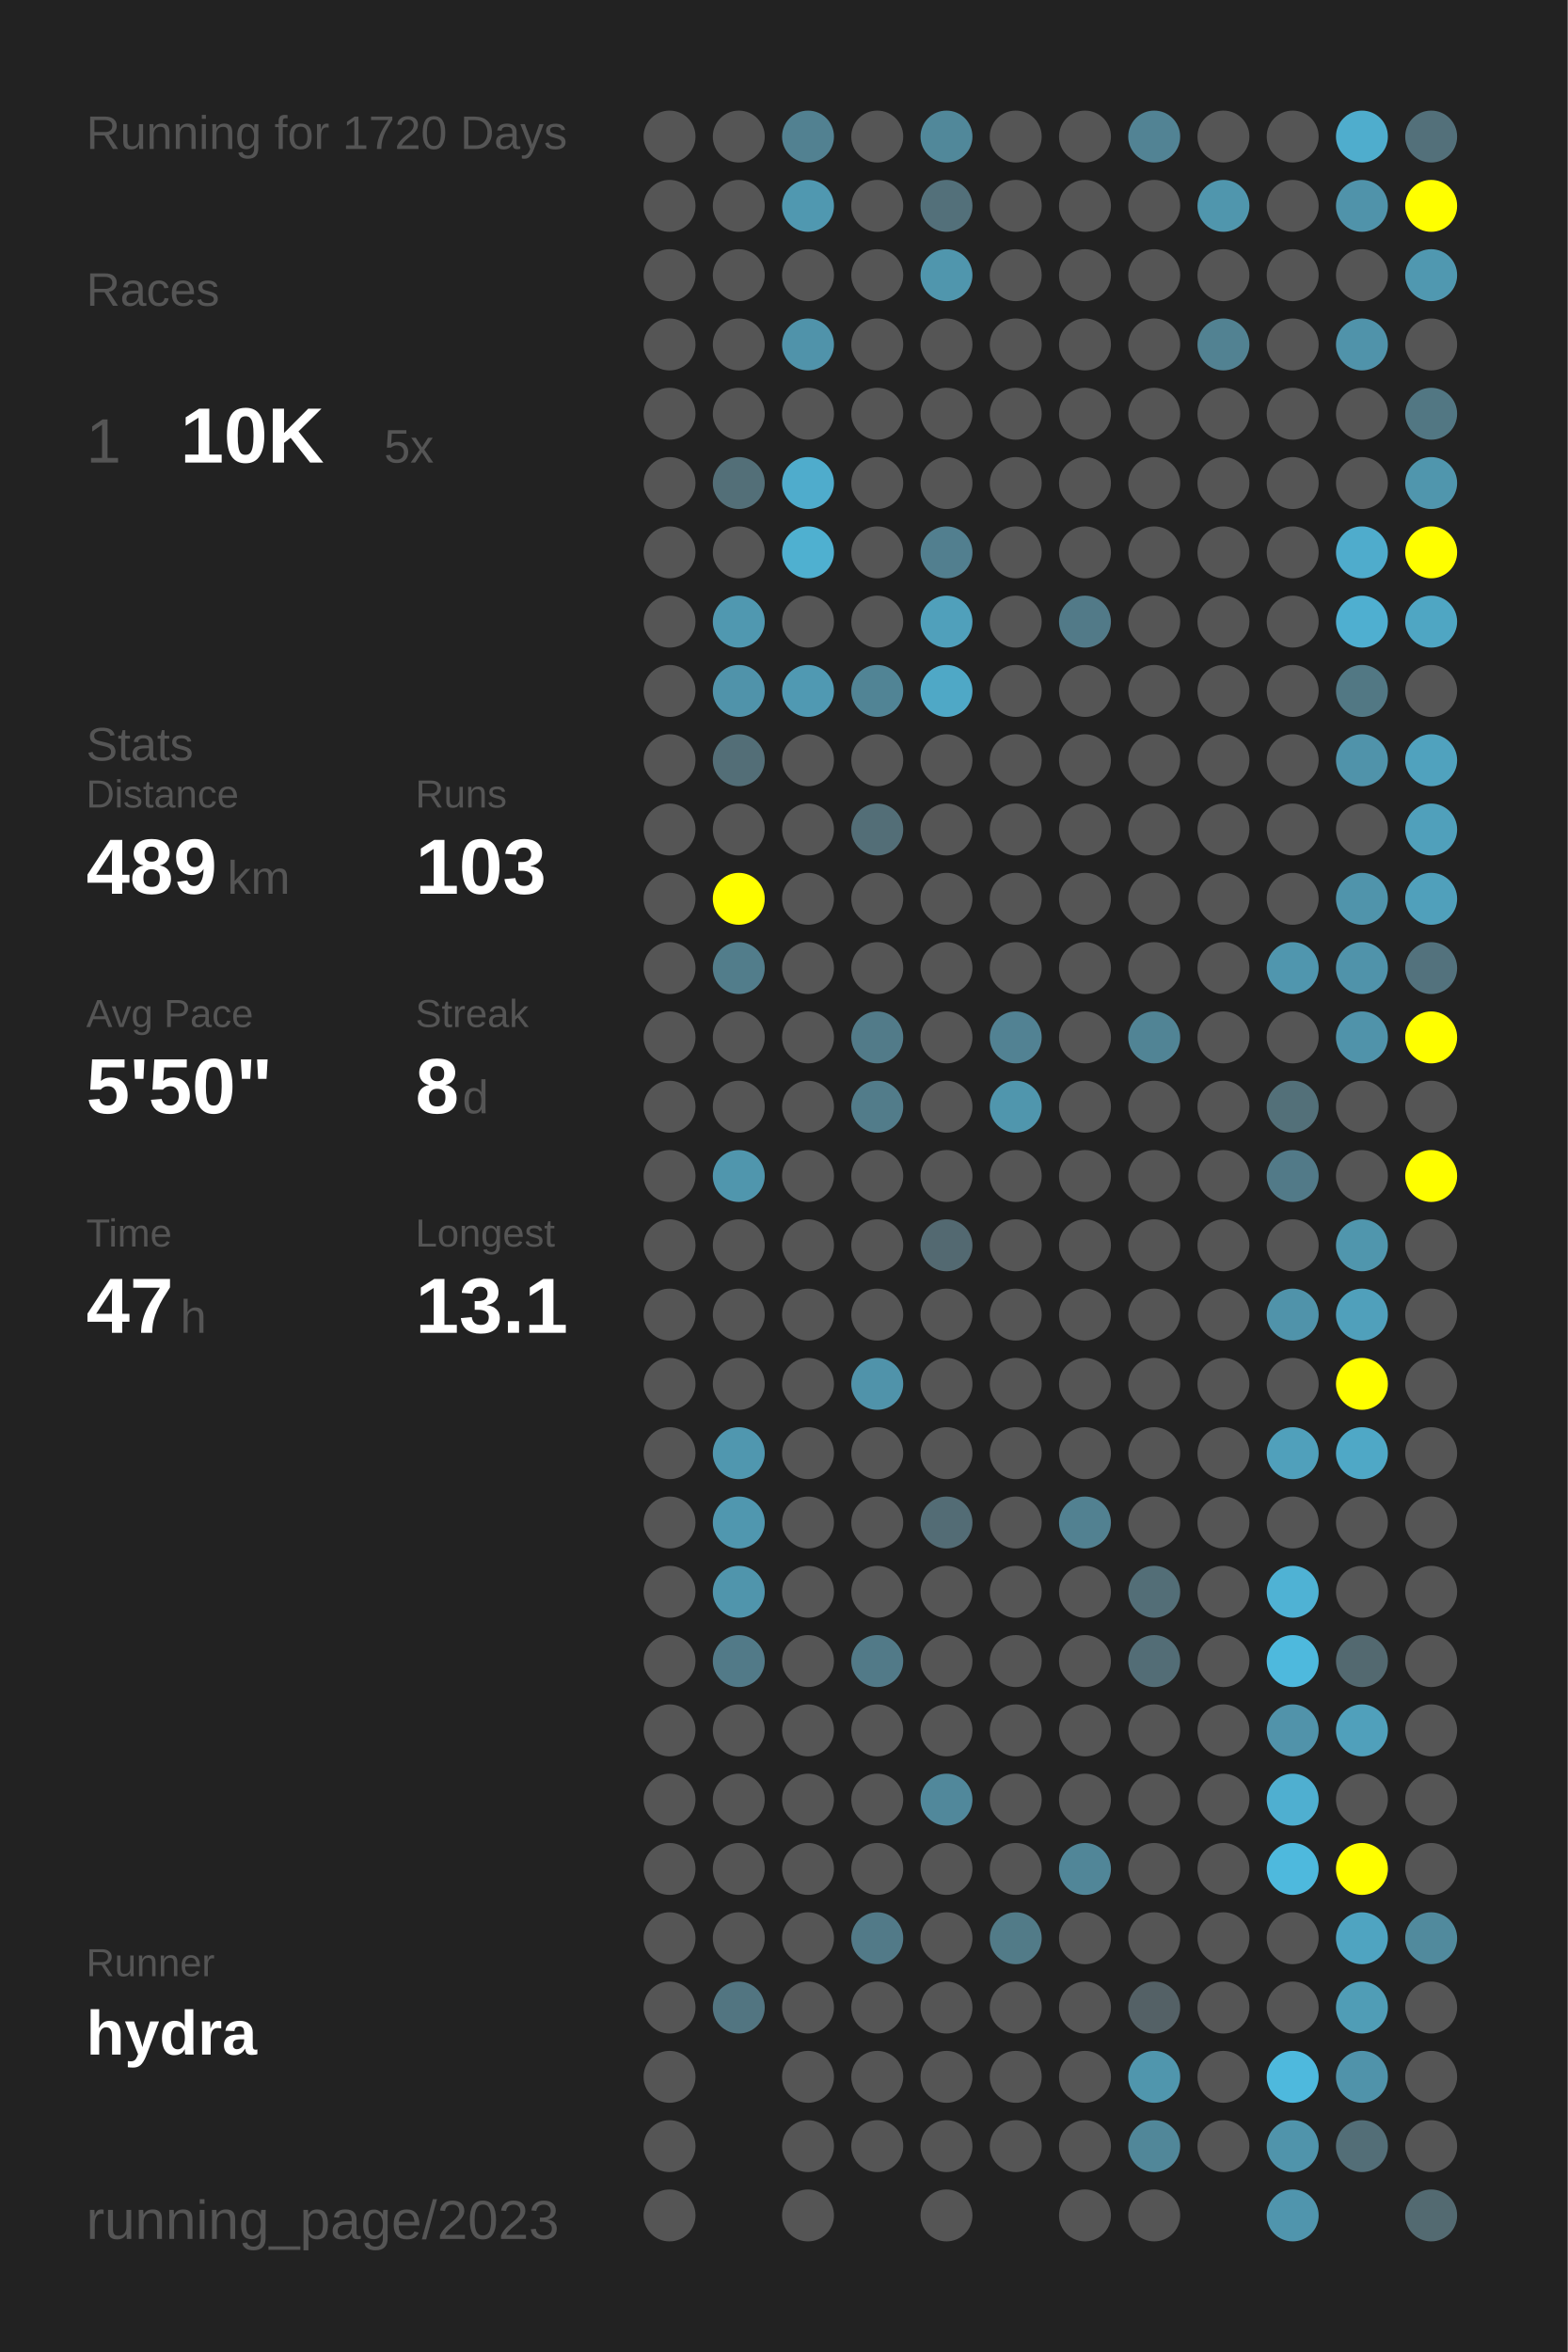
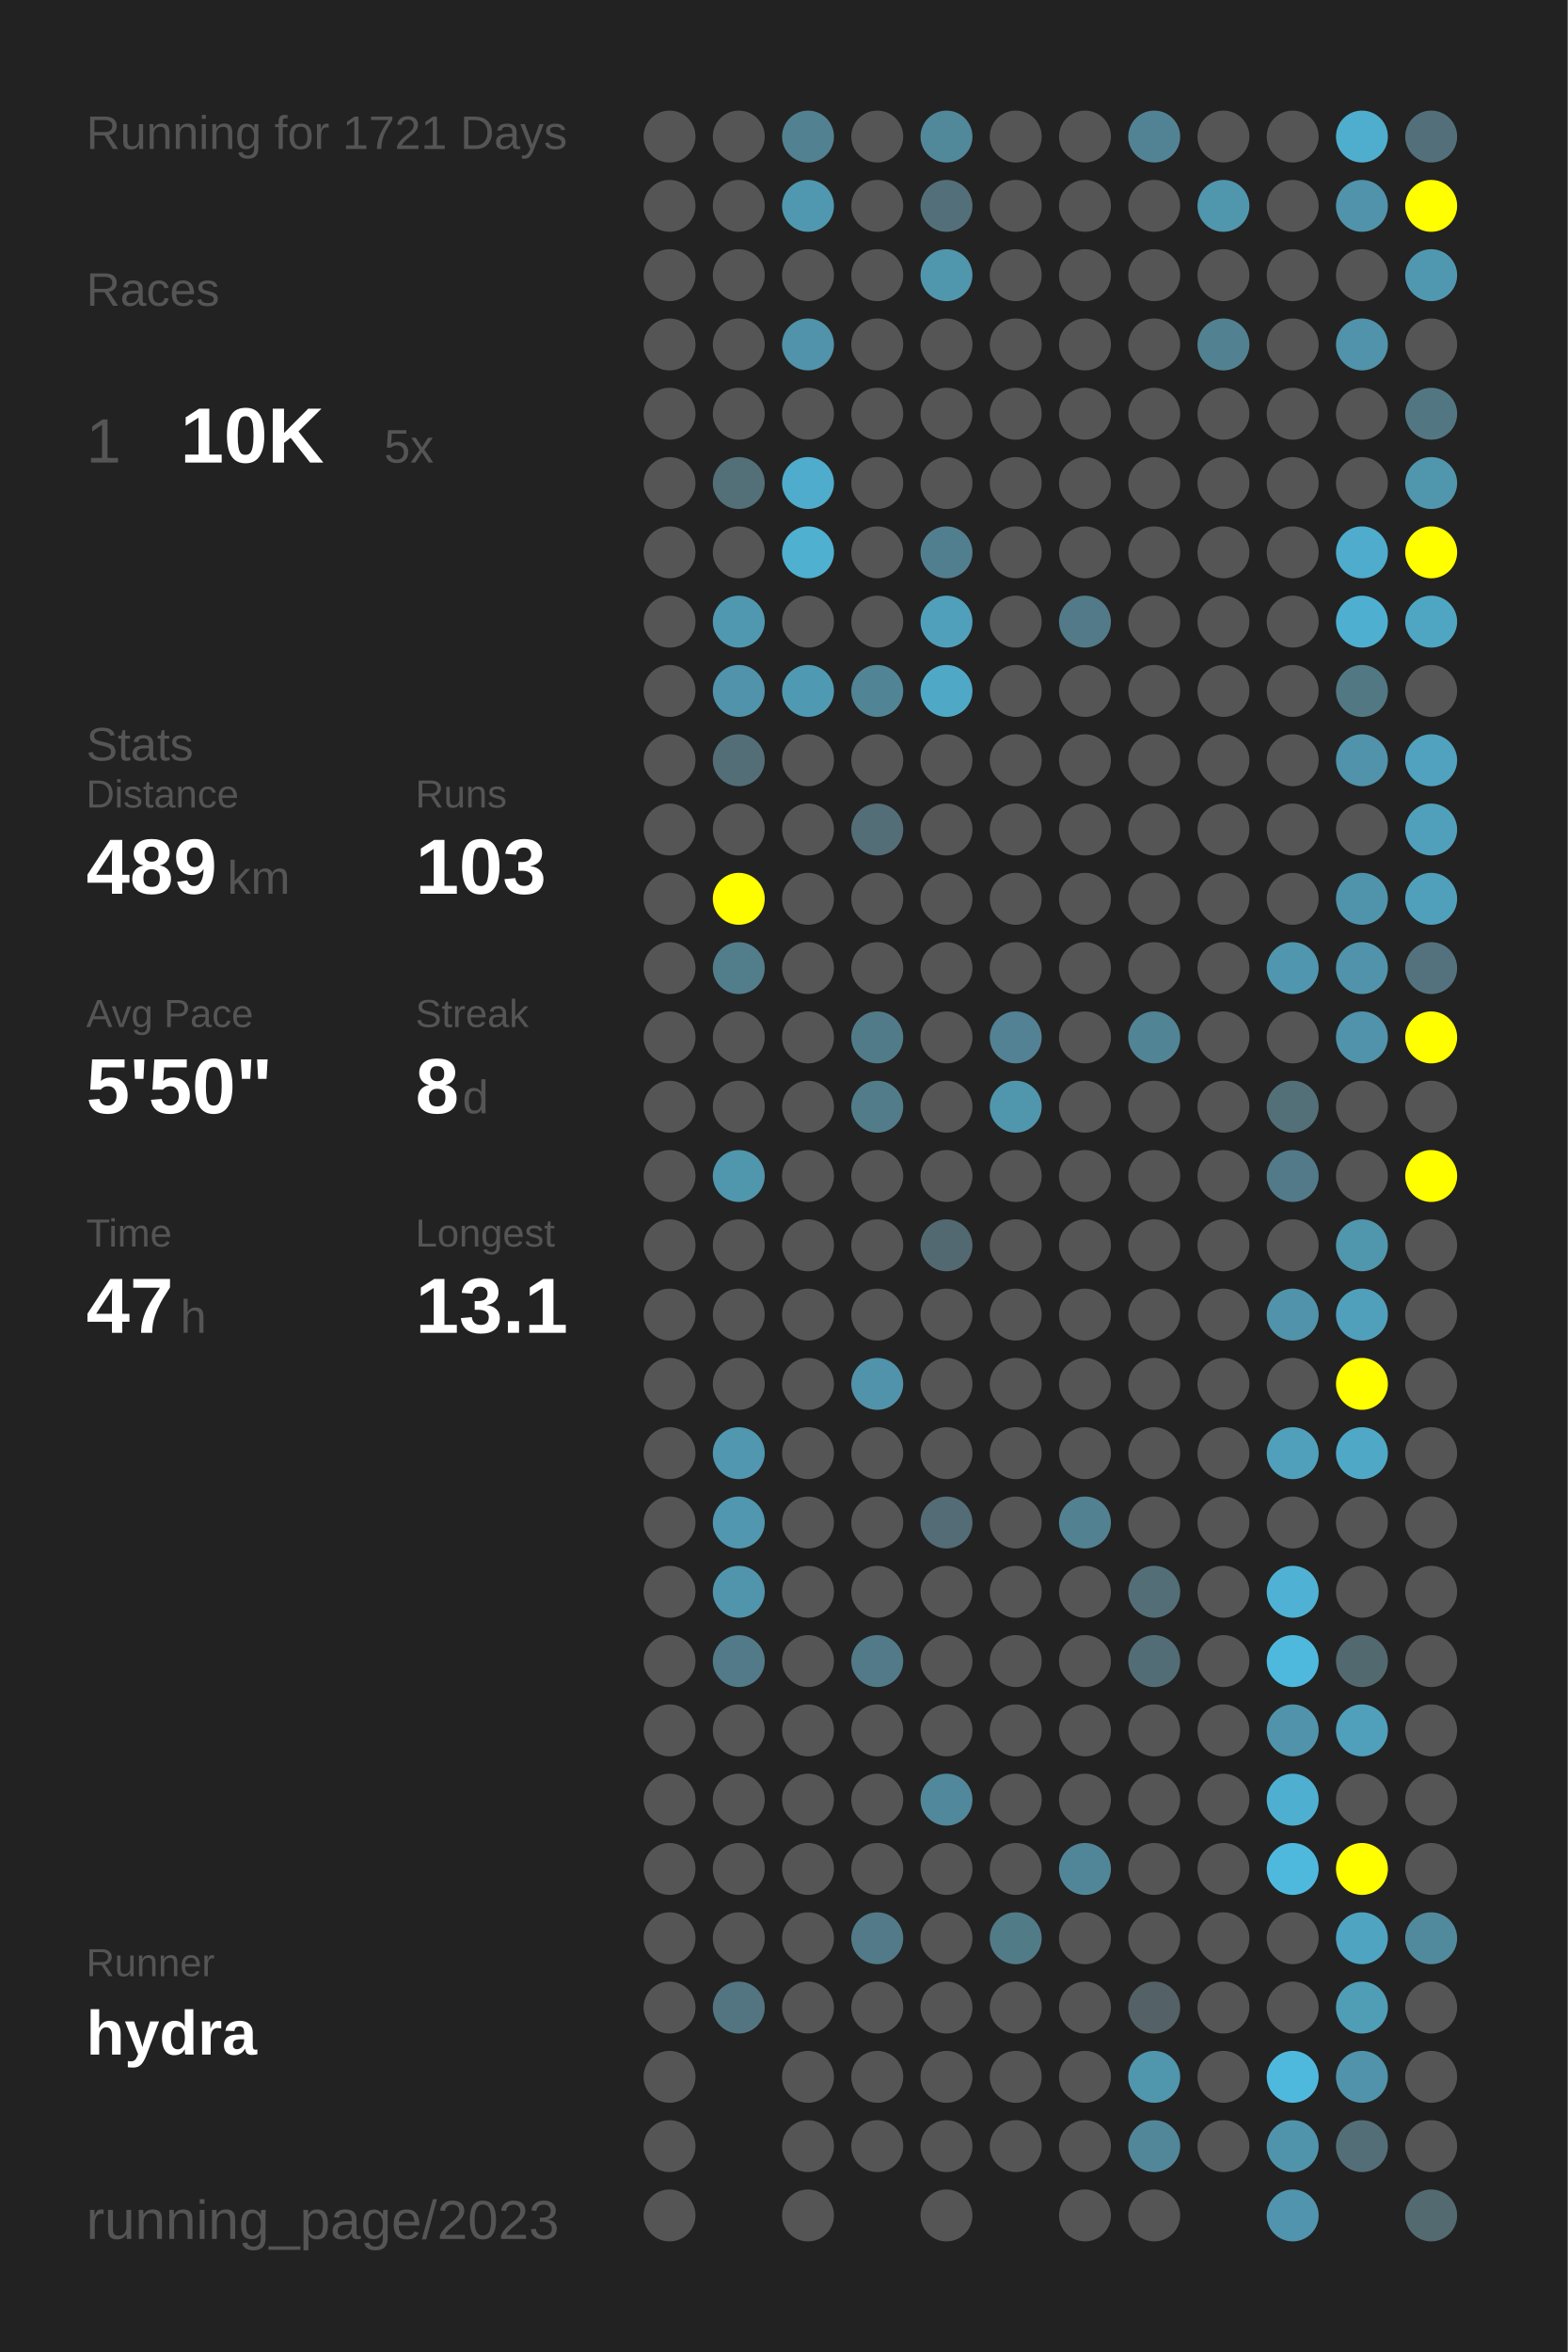
<svg xmlns="http://www.w3.org/2000/svg" baseProfile="full" height="300mm" version="1.1" viewBox="0,0,200,300" width="200mm">
  <defs />
  <rect fill="#222222" height="300" width="200" x="0" y="0" />
-   <text fill="#555555" style="font-size:6px; font-family:Arial;" x="11" y="19">Running for 1720 Days</text>
+   <text fill="#555555" style="font-size:6px; font-family:Arial;" x="11" y="19">Running for 1721 Days</text>
  <text fill="#555555" style="font-size:6px; font-family:Arial;" x="11" y="39">Races</text>
  <text fill="#555555" style="font-size:8px; font-family:Arial;" x="11" y="59">1</text>
  <text fill="#FFFFFF" style="font-size:10px; font-family:Arial; font-weight:bold;" x="23" y="59">10K</text>
  <text fill="#555555" style="font-size:6px; font-family:Arial;" x="49" y="59">5x</text>
  <text fill="#555555" style="font-size:6px; font-family:Arial;" x="11" y="97">Stats</text>
  <text fill="#555555" style="font-size:5px; font-family:Arial;" x="11" y="103">Distance</text>
  <text fill="#FFFFFF" style="font-size:10px; font-family:Arial; font-weight:bold;" x="11" y="114">489</text>
  <text fill="#555555" style="font-size:6px; font-family:Arial;" x="29" y="114">km</text>
  <text fill="#555555" style="font-size:5px; font-family:Arial;" x="53" y="103">Runs</text>
  <text fill="#FFFFFF" style="font-size:10px; font-family:Arial; font-weight:bold;" x="53" y="114">103</text>
  <text fill="#555555" style="font-size:5px; font-family:Arial;" x="11" y="131">Avg Pace</text>
  <text fill="#FFFFFF" style="font-size:10px; font-family:Arial; font-weight:bold;" x="11" y="142">5'50"</text>
  <text fill="#555555" style="font-size:5px; font-family:Arial;" x="53" y="131">Streak</text>
  <text fill="#FFFFFF" style="font-size:10px; font-family:Arial; font-weight:bold;" x="53" y="142">8</text>
  <text fill="#555555" style="font-size:6px; font-family:Arial;" x="59" y="142">d</text>
  <text fill="#555555" style="font-size:5px; font-family:Arial;" x="11" y="159">Time</text>
  <text fill="#FFFFFF" style="font-size:10px; font-family:Arial; font-weight:bold;" x="11" y="170">47</text>
  <text fill="#555555" style="font-size:6px; font-family:Arial;" x="23" y="170">h</text>
  <text fill="#555555" style="font-size:5px; font-family:Arial;" x="53" y="159">Longest</text>
  <text fill="#FFFFFF" style="font-size:10px; font-family:Arial; font-weight:bold;" x="53" y="170">13.1</text>
  <text fill="#555555" style="font-size:5px; font-family:Arial;" x="11" y="252.065">Runner</text>
  <text fill="#FFFFFF" style="font-size:8px; font-family:Arial; font-weight:bold;" x="11" y="262.065">hydra</text>
  <text fill="#555555" style="font-size:7px; font-family:Arial;" x="11" y="285.581">running_page/2023</text>
  <circle cx="85.417" cy="17.419" fill="#555555" r="3.312" />
  <circle cx="85.417" cy="26.258" fill="#555555" r="3.312" />
  <circle cx="85.417" cy="35.097" fill="#555555" r="3.312" />
  <circle cx="85.417" cy="43.935" fill="#555555" r="3.312" />
  <circle cx="85.417" cy="52.774" fill="#555555" r="3.312" />
  <circle cx="85.417" cy="61.613" fill="#555555" r="3.312" />
  <circle cx="85.417" cy="70.452" fill="#555555" r="3.312" />
  <circle cx="85.417" cy="79.29" fill="#555555" r="3.312" />
  <circle cx="85.417" cy="88.129" fill="#555555" r="3.312" />
  <circle cx="85.417" cy="96.968" fill="#555555" r="3.312" />
  <circle cx="85.417" cy="105.806" fill="#555555" r="3.312" />
  <circle cx="85.417" cy="114.645" fill="#555555" r="3.312" />
  <circle cx="85.417" cy="123.484" fill="#555555" r="3.312" />
  <circle cx="85.417" cy="132.323" fill="#555555" r="3.312" />
  <circle cx="85.417" cy="141.161" fill="#555555" r="3.312" />
  <circle cx="85.417" cy="150" fill="#555555" r="3.312" />
  <circle cx="85.417" cy="158.839" fill="#555555" r="3.312" />
  <circle cx="85.417" cy="167.677" fill="#555555" r="3.312" />
  <circle cx="85.417" cy="176.516" fill="#555555" r="3.312" />
  <circle cx="85.417" cy="185.355" fill="#555555" r="3.312" />
  <circle cx="85.417" cy="194.194" fill="#555555" r="3.312" />
  <circle cx="85.417" cy="203.032" fill="#555555" r="3.312" />
  <circle cx="85.417" cy="211.871" fill="#555555" r="3.312" />
  <circle cx="85.417" cy="220.71" fill="#555555" r="3.312" />
  <circle cx="85.417" cy="229.548" fill="#555555" r="3.312" />
  <circle cx="85.417" cy="238.387" fill="#555555" r="3.312" />
  <circle cx="85.417" cy="247.226" fill="#555555" r="3.312" />
  <circle cx="85.417" cy="256.065" fill="#555555" r="3.312" />
  <circle cx="85.417" cy="264.903" fill="#555555" r="3.312" />
  <circle cx="85.417" cy="273.742" fill="#555555" r="3.312" />
  <circle cx="85.417" cy="282.581" fill="#555555" r="3.312" />
  <circle cx="94.25" cy="17.419" fill="#555555" r="3.312" />
  <circle cx="94.25" cy="26.258" fill="#555555" r="3.312" />
  <circle cx="94.25" cy="35.097" fill="#555555" r="3.312" />
  <circle cx="94.25" cy="43.935" fill="#555555" r="3.312" />
  <circle cx="94.25" cy="52.774" fill="#555555" r="3.312" />
  <circle cx="94.25" cy="61.613" fill="#536f78" r="3.312" />
  <circle cx="94.25" cy="70.452" fill="#555555" r="3.312" />
  <circle cx="94.25" cy="79.29" fill="#5098b0" r="3.312" />
  <circle cx="94.25" cy="88.129" fill="#5093aa" r="3.312" />
  <circle cx="94.25" cy="96.968" fill="#536e77" r="3.312" />
  <circle cx="94.25" cy="105.806" fill="#555555" r="3.312" />
  <circle cx="94.25" cy="114.645" fill="#FFFF00" r="3.312" />
  <circle cx="94.25" cy="123.484" fill="#527d8b" r="3.312" />
  <circle cx="94.25" cy="132.323" fill="#555555" r="3.312" />
  <circle cx="94.25" cy="141.161" fill="#555555" r="3.312" />
  <circle cx="94.25" cy="150" fill="#5096ad" r="3.312" />
  <circle cx="94.25" cy="158.839" fill="#555555" r="3.312" />
  <circle cx="94.25" cy="167.677" fill="#555555" r="3.312" />
  <circle cx="94.25" cy="176.516" fill="#555555" r="3.312" />
  <circle cx="94.25" cy="185.355" fill="#5097af" r="3.312" />
  <circle cx="94.25" cy="194.194" fill="#5097af" r="3.312" />
  <circle cx="94.25" cy="203.032" fill="#5095ac" r="3.312" />
  <circle cx="94.25" cy="211.871" fill="#527a88" r="3.312" />
  <circle cx="94.25" cy="220.71" fill="#555555" r="3.312" />
  <circle cx="94.25" cy="229.548" fill="#555555" r="3.312" />
  <circle cx="94.25" cy="238.387" fill="#555555" r="3.312" />
  <circle cx="94.25" cy="247.226" fill="#555555" r="3.312" />
  <circle cx="94.25" cy="256.065" fill="#527581" r="3.312" />
  <circle cx="103.083" cy="17.419" fill="#528191" r="3.312" />
  <circle cx="103.083" cy="26.258" fill="#5098b0" r="3.312" />
  <circle cx="103.083" cy="35.097" fill="#555555" r="3.312" />
  <circle cx="103.083" cy="43.935" fill="#5093aa" r="3.312" />
  <circle cx="103.083" cy="52.774" fill="#555555" r="3.312" />
  <circle cx="103.083" cy="61.613" fill="#4faccc" r="3.312" />
  <circle cx="103.083" cy="70.452" fill="#4fb0d0" r="3.312" />
  <circle cx="103.083" cy="79.29" fill="#555555" r="3.312" />
  <circle cx="103.083" cy="88.129" fill="#5099b2" r="3.312" />
  <circle cx="103.083" cy="96.968" fill="#555555" r="3.312" />
  <circle cx="103.083" cy="105.806" fill="#555555" r="3.312" />
  <circle cx="103.083" cy="114.645" fill="#555555" r="3.312" />
  <circle cx="103.083" cy="123.484" fill="#555555" r="3.312" />
  <circle cx="103.083" cy="132.323" fill="#555555" r="3.312" />
  <circle cx="103.083" cy="141.161" fill="#555555" r="3.312" />
  <circle cx="103.083" cy="150" fill="#555555" r="3.312" />
  <circle cx="103.083" cy="158.839" fill="#555555" r="3.312" />
  <circle cx="103.083" cy="167.677" fill="#555555" r="3.312" />
  <circle cx="103.083" cy="176.516" fill="#555555" r="3.312" />
  <circle cx="103.083" cy="185.355" fill="#555555" r="3.312" />
  <circle cx="103.083" cy="194.194" fill="#555555" r="3.312" />
  <circle cx="103.083" cy="203.032" fill="#555555" r="3.312" />
  <circle cx="103.083" cy="211.871" fill="#555555" r="3.312" />
  <circle cx="103.083" cy="220.71" fill="#555555" r="3.312" />
  <circle cx="103.083" cy="229.548" fill="#555555" r="3.312" />
  <circle cx="103.083" cy="238.387" fill="#555555" r="3.312" />
  <circle cx="103.083" cy="247.226" fill="#555555" r="3.312" />
  <circle cx="103.083" cy="256.065" fill="#555555" r="3.312" />
  <circle cx="103.083" cy="264.903" fill="#555555" r="3.312" />
  <circle cx="103.083" cy="273.742" fill="#555555" r="3.312" />
  <circle cx="103.083" cy="282.581" fill="#555555" r="3.312" />
  <circle cx="111.917" cy="17.419" fill="#555555" r="3.312" />
  <circle cx="111.917" cy="26.258" fill="#555555" r="3.312" />
  <circle cx="111.917" cy="35.097" fill="#555555" r="3.312" />
  <circle cx="111.917" cy="43.935" fill="#555555" r="3.312" />
  <circle cx="111.917" cy="52.774" fill="#555555" r="3.312" />
  <circle cx="111.917" cy="61.613" fill="#555555" r="3.312" />
  <circle cx="111.917" cy="70.452" fill="#555555" r="3.312" />
  <circle cx="111.917" cy="79.29" fill="#555555" r="3.312" />
  <circle cx="111.917" cy="88.129" fill="#518495" r="3.312" />
  <circle cx="111.917" cy="96.968" fill="#555555" r="3.312" />
  <circle cx="111.917" cy="105.806" fill="#536e77" r="3.312" />
  <circle cx="111.917" cy="114.645" fill="#555555" r="3.312" />
  <circle cx="111.917" cy="123.484" fill="#555555" r="3.312" />
  <circle cx="111.917" cy="132.323" fill="#527b89" r="3.312" />
  <circle cx="111.917" cy="141.161" fill="#527c8a" r="3.312" />
  <circle cx="111.917" cy="150" fill="#555555" r="3.312" />
  <circle cx="111.917" cy="158.839" fill="#555555" r="3.312" />
  <circle cx="111.917" cy="167.677" fill="#555555" r="3.312" />
  <circle cx="111.917" cy="176.516" fill="#5093aa" r="3.312" />
  <circle cx="111.917" cy="185.355" fill="#555555" r="3.312" />
  <circle cx="111.917" cy="194.194" fill="#555555" r="3.312" />
  <circle cx="111.917" cy="203.032" fill="#555555" r="3.312" />
  <circle cx="111.917" cy="211.871" fill="#527a88" r="3.312" />
  <circle cx="111.917" cy="220.71" fill="#555555" r="3.312" />
  <circle cx="111.917" cy="229.548" fill="#555555" r="3.312" />
  <circle cx="111.917" cy="238.387" fill="#555555" r="3.312" />
  <circle cx="111.917" cy="247.226" fill="#527a88" r="3.312" />
  <circle cx="111.917" cy="256.065" fill="#555555" r="3.312" />
  <circle cx="111.917" cy="264.903" fill="#555555" r="3.312" />
  <circle cx="111.917" cy="273.742" fill="#555555" r="3.312" />
  <circle cx="120.75" cy="17.419" fill="#51889a" r="3.312" />
  <circle cx="120.75" cy="26.258" fill="#53707a" r="3.312" />
  <circle cx="120.75" cy="35.097" fill="#5096ad" r="3.312" />
  <circle cx="120.75" cy="43.935" fill="#555555" r="3.312" />
  <circle cx="120.75" cy="52.774" fill="#555555" r="3.312" />
  <circle cx="120.75" cy="61.613" fill="#555555" r="3.312" />
  <circle cx="120.75" cy="70.452" fill="#527f8f" r="3.312" />
  <circle cx="120.75" cy="79.29" fill="#50a0bb" r="3.312" />
  <circle cx="120.75" cy="88.129" fill="#4fa8c6" r="3.312" />
  <circle cx="120.75" cy="96.968" fill="#555555" r="3.312" />
  <circle cx="120.75" cy="105.806" fill="#555555" r="3.312" />
  <circle cx="120.75" cy="114.645" fill="#555555" r="3.312" />
  <circle cx="120.75" cy="123.484" fill="#555555" r="3.312" />
  <circle cx="120.75" cy="132.323" fill="#555555" r="3.312" />
  <circle cx="120.75" cy="141.161" fill="#555555" r="3.312" />
  <circle cx="120.75" cy="150" fill="#555555" r="3.312" />
  <circle cx="120.75" cy="158.839" fill="#536971" r="3.312" />
  <circle cx="120.75" cy="167.677" fill="#555555" r="3.312" />
  <circle cx="120.75" cy="176.516" fill="#555555" r="3.312" />
  <circle cx="120.75" cy="185.355" fill="#555555" r="3.312" />
  <circle cx="120.75" cy="194.194" fill="#536c75" r="3.312" />
  <circle cx="120.75" cy="203.032" fill="#555555" r="3.312" />
  <circle cx="120.75" cy="211.871" fill="#555555" r="3.312" />
  <circle cx="120.75" cy="220.71" fill="#555555" r="3.312" />
  <circle cx="120.75" cy="229.548" fill="#51889b" r="3.312" />
  <circle cx="120.75" cy="238.387" fill="#555555" r="3.312" />
  <circle cx="120.75" cy="247.226" fill="#555555" r="3.312" />
  <circle cx="120.75" cy="256.065" fill="#555555" r="3.312" />
  <circle cx="120.75" cy="264.903" fill="#555555" r="3.312" />
  <circle cx="120.75" cy="273.742" fill="#555555" r="3.312" />
  <circle cx="120.75" cy="282.581" fill="#555555" r="3.312" />
  <circle cx="129.583" cy="17.419" fill="#555555" r="3.312" />
  <circle cx="129.583" cy="26.258" fill="#555555" r="3.312" />
  <circle cx="129.583" cy="35.097" fill="#555555" r="3.312" />
  <circle cx="129.583" cy="43.935" fill="#555555" r="3.312" />
  <circle cx="129.583" cy="52.774" fill="#555555" r="3.312" />
  <circle cx="129.583" cy="61.613" fill="#555555" r="3.312" />
  <circle cx="129.583" cy="70.452" fill="#555555" r="3.312" />
  <circle cx="129.583" cy="79.29" fill="#555555" r="3.312" />
  <circle cx="129.583" cy="88.129" fill="#555555" r="3.312" />
  <circle cx="129.583" cy="96.968" fill="#555555" r="3.312" />
  <circle cx="129.583" cy="105.806" fill="#555555" r="3.312" />
  <circle cx="129.583" cy="114.645" fill="#555555" r="3.312" />
  <circle cx="129.583" cy="123.484" fill="#555555" r="3.312" />
  <circle cx="129.583" cy="132.323" fill="#528293" r="3.312" />
  <circle cx="129.583" cy="141.161" fill="#5096ad" r="3.312" />
  <circle cx="129.583" cy="150" fill="#555555" r="3.312" />
  <circle cx="129.583" cy="158.839" fill="#555555" r="3.312" />
  <circle cx="129.583" cy="167.677" fill="#555555" r="3.312" />
  <circle cx="129.583" cy="176.516" fill="#555555" r="3.312" />
  <circle cx="129.583" cy="185.355" fill="#555555" r="3.312" />
  <circle cx="129.583" cy="194.194" fill="#555555" r="3.312" />
  <circle cx="129.583" cy="203.032" fill="#555555" r="3.312" />
  <circle cx="129.583" cy="211.871" fill="#555555" r="3.312" />
  <circle cx="129.583" cy="220.71" fill="#555555" r="3.312" />
  <circle cx="129.583" cy="229.548" fill="#555555" r="3.312" />
  <circle cx="129.583" cy="238.387" fill="#555555" r="3.312" />
  <circle cx="129.583" cy="247.226" fill="#527b88" r="3.312" />
  <circle cx="129.583" cy="256.065" fill="#555555" r="3.312" />
  <circle cx="129.583" cy="264.903" fill="#555555" r="3.312" />
  <circle cx="129.583" cy="273.742" fill="#555555" r="3.312" />
  <circle cx="138.417" cy="17.419" fill="#555555" r="3.312" />
  <circle cx="138.417" cy="26.258" fill="#555555" r="3.312" />
  <circle cx="138.417" cy="35.097" fill="#555555" r="3.312" />
  <circle cx="138.417" cy="43.935" fill="#555555" r="3.312" />
  <circle cx="138.417" cy="52.774" fill="#555555" r="3.312" />
  <circle cx="138.417" cy="61.613" fill="#555555" r="3.312" />
  <circle cx="138.417" cy="70.452" fill="#555555" r="3.312" />
  <circle cx="138.417" cy="79.29" fill="#527a88" r="3.312" />
  <circle cx="138.417" cy="88.129" fill="#555555" r="3.312" />
  <circle cx="138.417" cy="96.968" fill="#555555" r="3.312" />
  <circle cx="138.417" cy="105.806" fill="#555555" r="3.312" />
  <circle cx="138.417" cy="114.645" fill="#555555" r="3.312" />
  <circle cx="138.417" cy="123.484" fill="#555555" r="3.312" />
  <circle cx="138.417" cy="132.323" fill="#555555" r="3.312" />
  <circle cx="138.417" cy="141.161" fill="#555555" r="3.312" />
  <circle cx="138.417" cy="150" fill="#555555" r="3.312" />
  <circle cx="138.417" cy="158.839" fill="#555555" r="3.312" />
  <circle cx="138.417" cy="167.677" fill="#555555" r="3.312" />
  <circle cx="138.417" cy="176.516" fill="#555555" r="3.312" />
  <circle cx="138.417" cy="185.355" fill="#555555" r="3.312" />
  <circle cx="138.417" cy="194.194" fill="#528191" r="3.312" />
  <circle cx="138.417" cy="203.032" fill="#555555" r="3.312" />
  <circle cx="138.417" cy="211.871" fill="#555555" r="3.312" />
  <circle cx="138.417" cy="220.71" fill="#555555" r="3.312" />
  <circle cx="138.417" cy="229.548" fill="#555555" r="3.312" />
  <circle cx="138.417" cy="238.387" fill="#518698" r="3.312" />
  <circle cx="138.417" cy="247.226" fill="#555555" r="3.312" />
  <circle cx="138.417" cy="256.065" fill="#555555" r="3.312" />
  <circle cx="138.417" cy="264.903" fill="#555555" r="3.312" />
  <circle cx="138.417" cy="273.742" fill="#555555" r="3.312" />
  <circle cx="138.417" cy="282.581" fill="#555555" r="3.312" />
  <circle cx="147.25" cy="17.419" fill="#528394" r="3.312" />
  <circle cx="147.25" cy="26.258" fill="#555555" r="3.312" />
  <circle cx="147.25" cy="35.097" fill="#555555" r="3.312" />
  <circle cx="147.25" cy="43.935" fill="#555555" r="3.312" />
  <circle cx="147.25" cy="52.774" fill="#555555" r="3.312" />
  <circle cx="147.25" cy="61.613" fill="#555555" r="3.312" />
  <circle cx="147.25" cy="70.452" fill="#555555" r="3.312" />
  <circle cx="147.25" cy="79.29" fill="#555555" r="3.312" />
  <circle cx="147.25" cy="88.129" fill="#555555" r="3.312" />
  <circle cx="147.25" cy="96.968" fill="#555555" r="3.312" />
  <circle cx="147.25" cy="105.806" fill="#555555" r="3.312" />
  <circle cx="147.25" cy="114.645" fill="#555555" r="3.312" />
  <circle cx="147.25" cy="123.484" fill="#555555" r="3.312" />
  <circle cx="147.25" cy="132.323" fill="#518495" r="3.312" />
  <circle cx="147.25" cy="141.161" fill="#555555" r="3.312" />
  <circle cx="147.25" cy="150" fill="#555555" r="3.312" />
  <circle cx="147.25" cy="158.839" fill="#555555" r="3.312" />
  <circle cx="147.25" cy="167.677" fill="#555555" r="3.312" />
  <circle cx="147.25" cy="176.516" fill="#555555" r="3.312" />
  <circle cx="147.25" cy="185.355" fill="#555555" r="3.312" />
  <circle cx="147.25" cy="194.194" fill="#555555" r="3.312" />
  <circle cx="147.25" cy="203.032" fill="#536e77" r="3.312" />
  <circle cx="147.25" cy="211.871" fill="#536d76" r="3.312" />
  <circle cx="147.25" cy="220.71" fill="#555555" r="3.312" />
  <circle cx="147.25" cy="229.548" fill="#555555" r="3.312" />
  <circle cx="147.25" cy="238.387" fill="#555555" r="3.312" />
  <circle cx="147.25" cy="247.226" fill="#555555" r="3.312" />
  <circle cx="147.25" cy="256.065" fill="#546166" r="3.312" />
  <circle cx="147.25" cy="264.903" fill="#5096ad" r="3.312" />
  <circle cx="147.25" cy="273.742" fill="#518799" r="3.312" />
  <circle cx="147.25" cy="282.581" fill="#555555" r="3.312" />
  <circle cx="156.083" cy="17.419" fill="#555555" r="3.312" />
  <circle cx="156.083" cy="26.258" fill="#5096ad" r="3.312" />
  <circle cx="156.083" cy="35.097" fill="#555555" r="3.312" />
  <circle cx="156.083" cy="43.935" fill="#528292" r="3.312" />
  <circle cx="156.083" cy="52.774" fill="#555555" r="3.312" />
  <circle cx="156.083" cy="61.613" fill="#555555" r="3.312" />
  <circle cx="156.083" cy="70.452" fill="#555555" r="3.312" />
  <circle cx="156.083" cy="79.29" fill="#555555" r="3.312" />
  <circle cx="156.083" cy="88.129" fill="#555555" r="3.312" />
  <circle cx="156.083" cy="96.968" fill="#555555" r="3.312" />
  <circle cx="156.083" cy="105.806" fill="#555555" r="3.312" />
  <circle cx="156.083" cy="114.645" fill="#555555" r="3.312" />
  <circle cx="156.083" cy="123.484" fill="#555555" r="3.312" />
  <circle cx="156.083" cy="132.323" fill="#555555" r="3.312" />
  <circle cx="156.083" cy="141.161" fill="#555555" r="3.312" />
  <circle cx="156.083" cy="150" fill="#555555" r="3.312" />
  <circle cx="156.083" cy="158.839" fill="#555555" r="3.312" />
  <circle cx="156.083" cy="167.677" fill="#555555" r="3.312" />
  <circle cx="156.083" cy="176.516" fill="#555555" r="3.312" />
  <circle cx="156.083" cy="185.355" fill="#555555" r="3.312" />
  <circle cx="156.083" cy="194.194" fill="#555555" r="3.312" />
  <circle cx="156.083" cy="203.032" fill="#555555" r="3.312" />
  <circle cx="156.083" cy="211.871" fill="#555555" r="3.312" />
  <circle cx="156.083" cy="220.71" fill="#555555" r="3.312" />
  <circle cx="156.083" cy="229.548" fill="#555555" r="3.312" />
  <circle cx="156.083" cy="238.387" fill="#555555" r="3.312" />
  <circle cx="156.083" cy="247.226" fill="#555555" r="3.312" />
  <circle cx="156.083" cy="256.065" fill="#555555" r="3.312" />
  <circle cx="156.083" cy="264.903" fill="#555555" r="3.312" />
  <circle cx="156.083" cy="273.742" fill="#555555" r="3.312" />
  <circle cx="164.917" cy="17.419" fill="#555555" r="3.312" />
  <circle cx="164.917" cy="26.258" fill="#555555" r="3.312" />
  <circle cx="164.917" cy="35.097" fill="#555555" r="3.312" />
  <circle cx="164.917" cy="43.935" fill="#555555" r="3.312" />
  <circle cx="164.917" cy="52.774" fill="#555555" r="3.312" />
  <circle cx="164.917" cy="61.613" fill="#555555" r="3.312" />
  <circle cx="164.917" cy="70.452" fill="#555555" r="3.312" />
  <circle cx="164.917" cy="79.29" fill="#555555" r="3.312" />
  <circle cx="164.917" cy="88.129" fill="#555555" r="3.312" />
  <circle cx="164.917" cy="96.968" fill="#555555" r="3.312" />
  <circle cx="164.917" cy="105.806" fill="#555555" r="3.312" />
  <circle cx="164.917" cy="114.645" fill="#555555" r="3.312" />
  <circle cx="164.917" cy="123.484" fill="#5096ae" r="3.312" />
  <circle cx="164.917" cy="132.323" fill="#555555" r="3.312" />
  <circle cx="164.917" cy="141.161" fill="#537079" r="3.312" />
  <circle cx="164.917" cy="150" fill="#527a88" r="3.312" />
  <circle cx="164.917" cy="158.839" fill="#555555" r="3.312" />
  <circle cx="164.917" cy="167.677" fill="#5093aa" r="3.312" />
  <circle cx="164.917" cy="176.516" fill="#555555" r="3.312" />
  <circle cx="164.917" cy="185.355" fill="#50a0bb" r="3.312" />
  <circle cx="164.917" cy="194.194" fill="#555555" r="3.312" />
  <circle cx="164.917" cy="203.032" fill="#4fb2d4" r="3.312" />
  <circle cx="164.917" cy="211.871" fill="#4eb9dd" r="3.312" />
  <circle cx="164.917" cy="220.71" fill="#5193aa" r="3.312" />
  <circle cx="164.917" cy="229.548" fill="#4fafd0" r="3.312" />
  <circle cx="164.917" cy="238.387" fill="#4eb9dd" r="3.312" />
  <circle cx="164.917" cy="247.226" fill="#555555" r="3.312" />
  <circle cx="164.917" cy="256.065" fill="#555555" r="3.312" />
  <circle cx="164.917" cy="264.903" fill="#4eb9dd" r="3.312" />
  <circle cx="164.917" cy="273.742" fill="#5094ab" r="3.312" />
  <circle cx="164.917" cy="282.581" fill="#5095ad" r="3.312" />
  <circle cx="173.75" cy="17.419" fill="#4fadcd" r="3.312" />
  <circle cx="173.75" cy="26.258" fill="#5093aa" r="3.312" />
  <circle cx="173.75" cy="35.097" fill="#555555" r="3.312" />
  <circle cx="173.75" cy="43.935" fill="#5093aa" r="3.312" />
  <circle cx="173.75" cy="52.774" fill="#555555" r="3.312" />
  <circle cx="173.75" cy="61.613" fill="#555555" r="3.312" />
  <circle cx="173.75" cy="70.452" fill="#4faccc" r="3.312" />
  <circle cx="173.75" cy="79.29" fill="#4fafd0" r="3.312" />
  <circle cx="173.75" cy="88.129" fill="#527884" r="3.312" />
  <circle cx="173.75" cy="96.968" fill="#5093aa" r="3.312" />
  <circle cx="173.75" cy="105.806" fill="#555555" r="3.312" />
  <circle cx="173.75" cy="114.645" fill="#5094ab" r="3.312" />
  <circle cx="173.75" cy="123.484" fill="#5093aa" r="3.312" />
  <circle cx="173.75" cy="132.323" fill="#5093aa" r="3.312" />
  <circle cx="173.75" cy="141.161" fill="#555555" r="3.312" />
  <circle cx="173.75" cy="150" fill="#555555" r="3.312" />
  <circle cx="173.75" cy="158.839" fill="#5096ad" r="3.312" />
  <circle cx="173.75" cy="167.677" fill="#50a0bb" r="3.312" />
  <circle cx="173.75" cy="176.516" fill="#FFFF00" r="3.312" />
  <circle cx="173.75" cy="185.355" fill="#4fa8c6" r="3.312" />
  <circle cx="173.75" cy="194.194" fill="#555555" r="3.312" />
  <circle cx="173.75" cy="203.032" fill="#555555" r="3.312" />
  <circle cx="173.75" cy="211.871" fill="#536970" r="3.312" />
  <circle cx="173.75" cy="220.71" fill="#50a0bb" r="3.312" />
  <circle cx="173.75" cy="229.548" fill="#555555" r="3.312" />
  <circle cx="173.75" cy="238.387" fill="#FFFF00" r="3.312" />
  <circle cx="173.75" cy="247.226" fill="#4fa4c1" r="3.312" />
  <circle cx="173.75" cy="256.065" fill="#509db6" r="3.312" />
  <circle cx="173.75" cy="264.903" fill="#5093aa" r="3.312" />
  <circle cx="173.75" cy="273.742" fill="#536e77" r="3.312" />
  <circle cx="182.583" cy="17.419" fill="#53707a" r="3.312" />
  <circle cx="182.583" cy="26.258" fill="#FFFF00" r="3.312" />
  <circle cx="182.583" cy="35.097" fill="#5098b0" r="3.312" />
  <circle cx="182.583" cy="43.935" fill="#555555" r="3.312" />
  <circle cx="182.583" cy="52.774" fill="#527783" r="3.312" />
  <circle cx="182.583" cy="61.613" fill="#5096ad" r="3.312" />
  <circle cx="182.583" cy="70.452" fill="#FFFF00" r="3.312" />
  <circle cx="182.583" cy="79.29" fill="#4fa6c3" r="3.312" />
  <circle cx="182.583" cy="88.129" fill="#555555" r="3.312" />
  <circle cx="182.583" cy="96.968" fill="#50a2be" r="3.312" />
  <circle cx="182.583" cy="105.806" fill="#50a0bb" r="3.312" />
  <circle cx="182.583" cy="114.645" fill="#50a0bb" r="3.312" />
  <circle cx="182.583" cy="123.484" fill="#53727d" r="3.312" />
  <circle cx="182.583" cy="132.323" fill="#FFFF00" r="3.312" />
  <circle cx="182.583" cy="141.161" fill="#555555" r="3.312" />
  <circle cx="182.583" cy="150" fill="#FFFF00" r="3.312" />
  <circle cx="182.583" cy="158.839" fill="#555555" r="3.312" />
  <circle cx="182.583" cy="167.677" fill="#555555" r="3.312" />
  <circle cx="182.583" cy="176.516" fill="#555555" r="3.312" />
  <circle cx="182.583" cy="185.355" fill="#555555" r="3.312" />
  <circle cx="182.583" cy="194.194" fill="#555555" r="3.312" />
  <circle cx="182.583" cy="203.032" fill="#555555" r="3.312" />
  <circle cx="182.583" cy="211.871" fill="#555555" r="3.312" />
  <circle cx="182.583" cy="220.71" fill="#555555" r="3.312" />
  <circle cx="182.583" cy="229.548" fill="#555555" r="3.312" />
  <circle cx="182.583" cy="238.387" fill="#555555" r="3.312" />
  <circle cx="182.583" cy="247.226" fill="#518a9d" r="3.312" />
  <circle cx="182.583" cy="256.065" fill="#555555" r="3.312" />
  <circle cx="182.583" cy="264.903" fill="#555555" r="3.312" />
  <circle cx="182.583" cy="273.742" fill="#555555" r="3.312" />
  <circle cx="182.583" cy="282.581" fill="#536a71" r="3.312" />
</svg>
